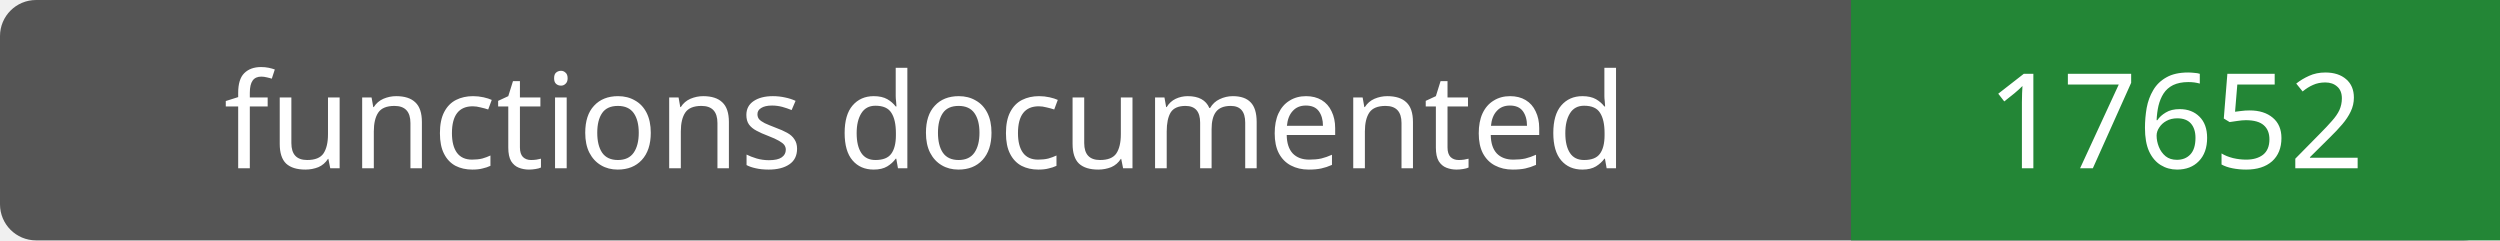
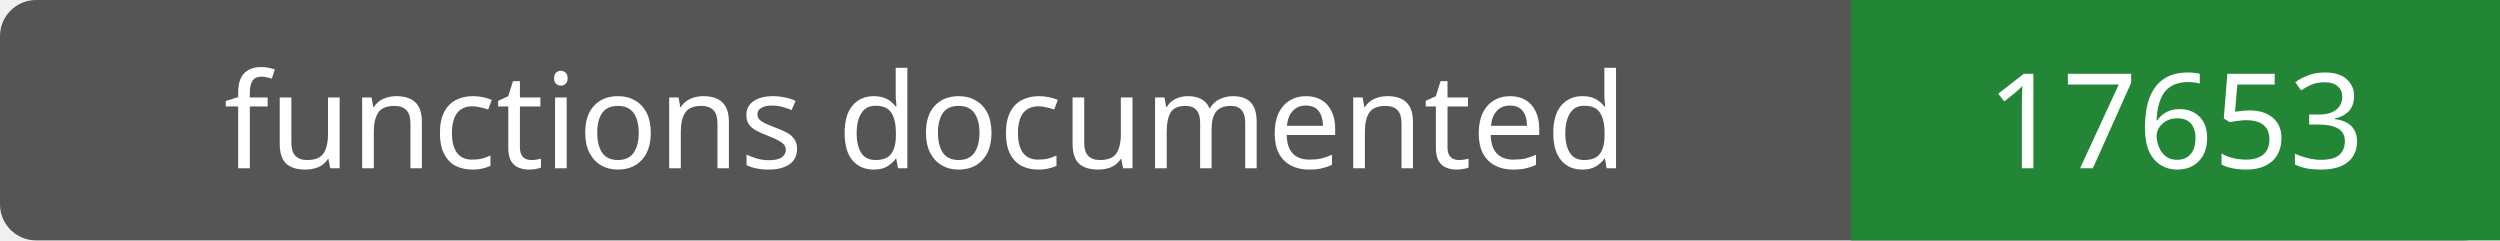
- <svg xmlns="http://www.w3.org/2000/svg" width="208" height="20" role="img" aria-label="functions documented: 17652">
+ <svg xmlns="http://www.w3.org/2000/svg" width="208" height="20" role="img" aria-label="functions documented: 17653">
  <rect width="208" height="20" rx="3" fill="#555" />
  <path fill="#238636" d="M154 0h54v20H154z" />
  <g fill="#fff" text-anchor="middle" font-family="Verdana,sans-serif" font-size="11">
    <text x="77.0" y="14">functions documented</text>
-     <text x="181.0" y="14">17652</text>
+     <text x="181.0" y="14">17653</text>
  </g>
</svg>
